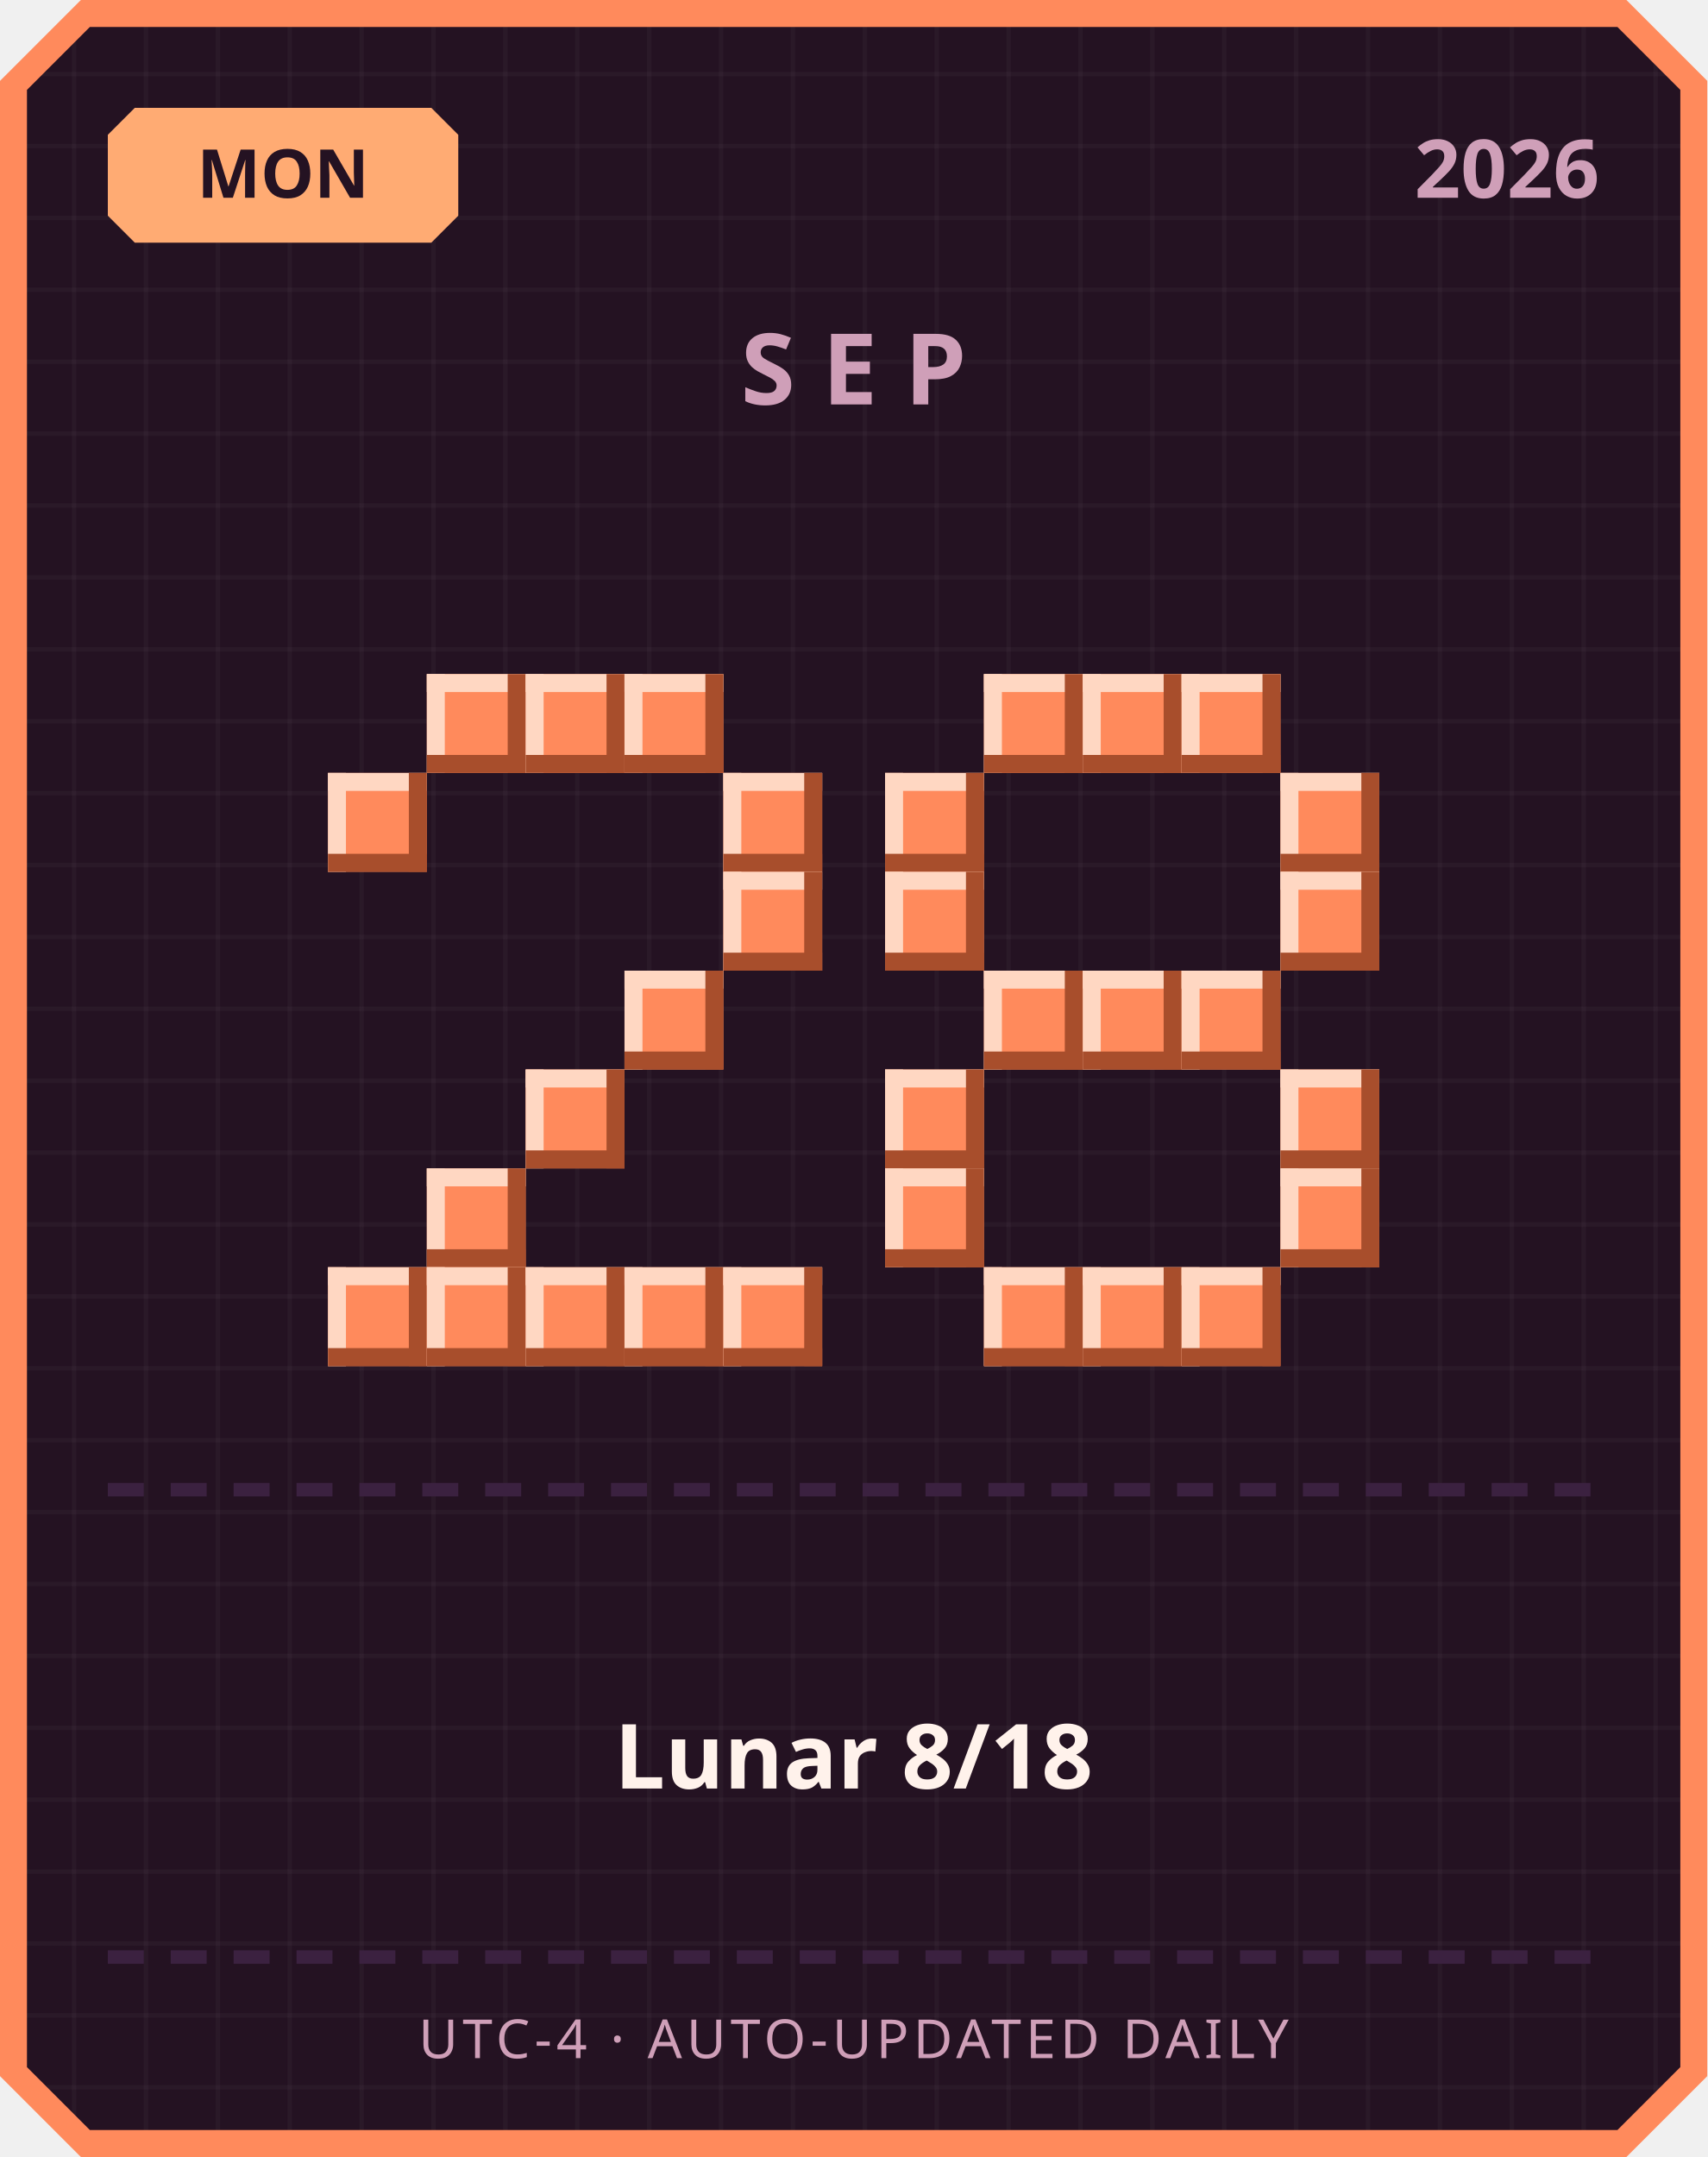
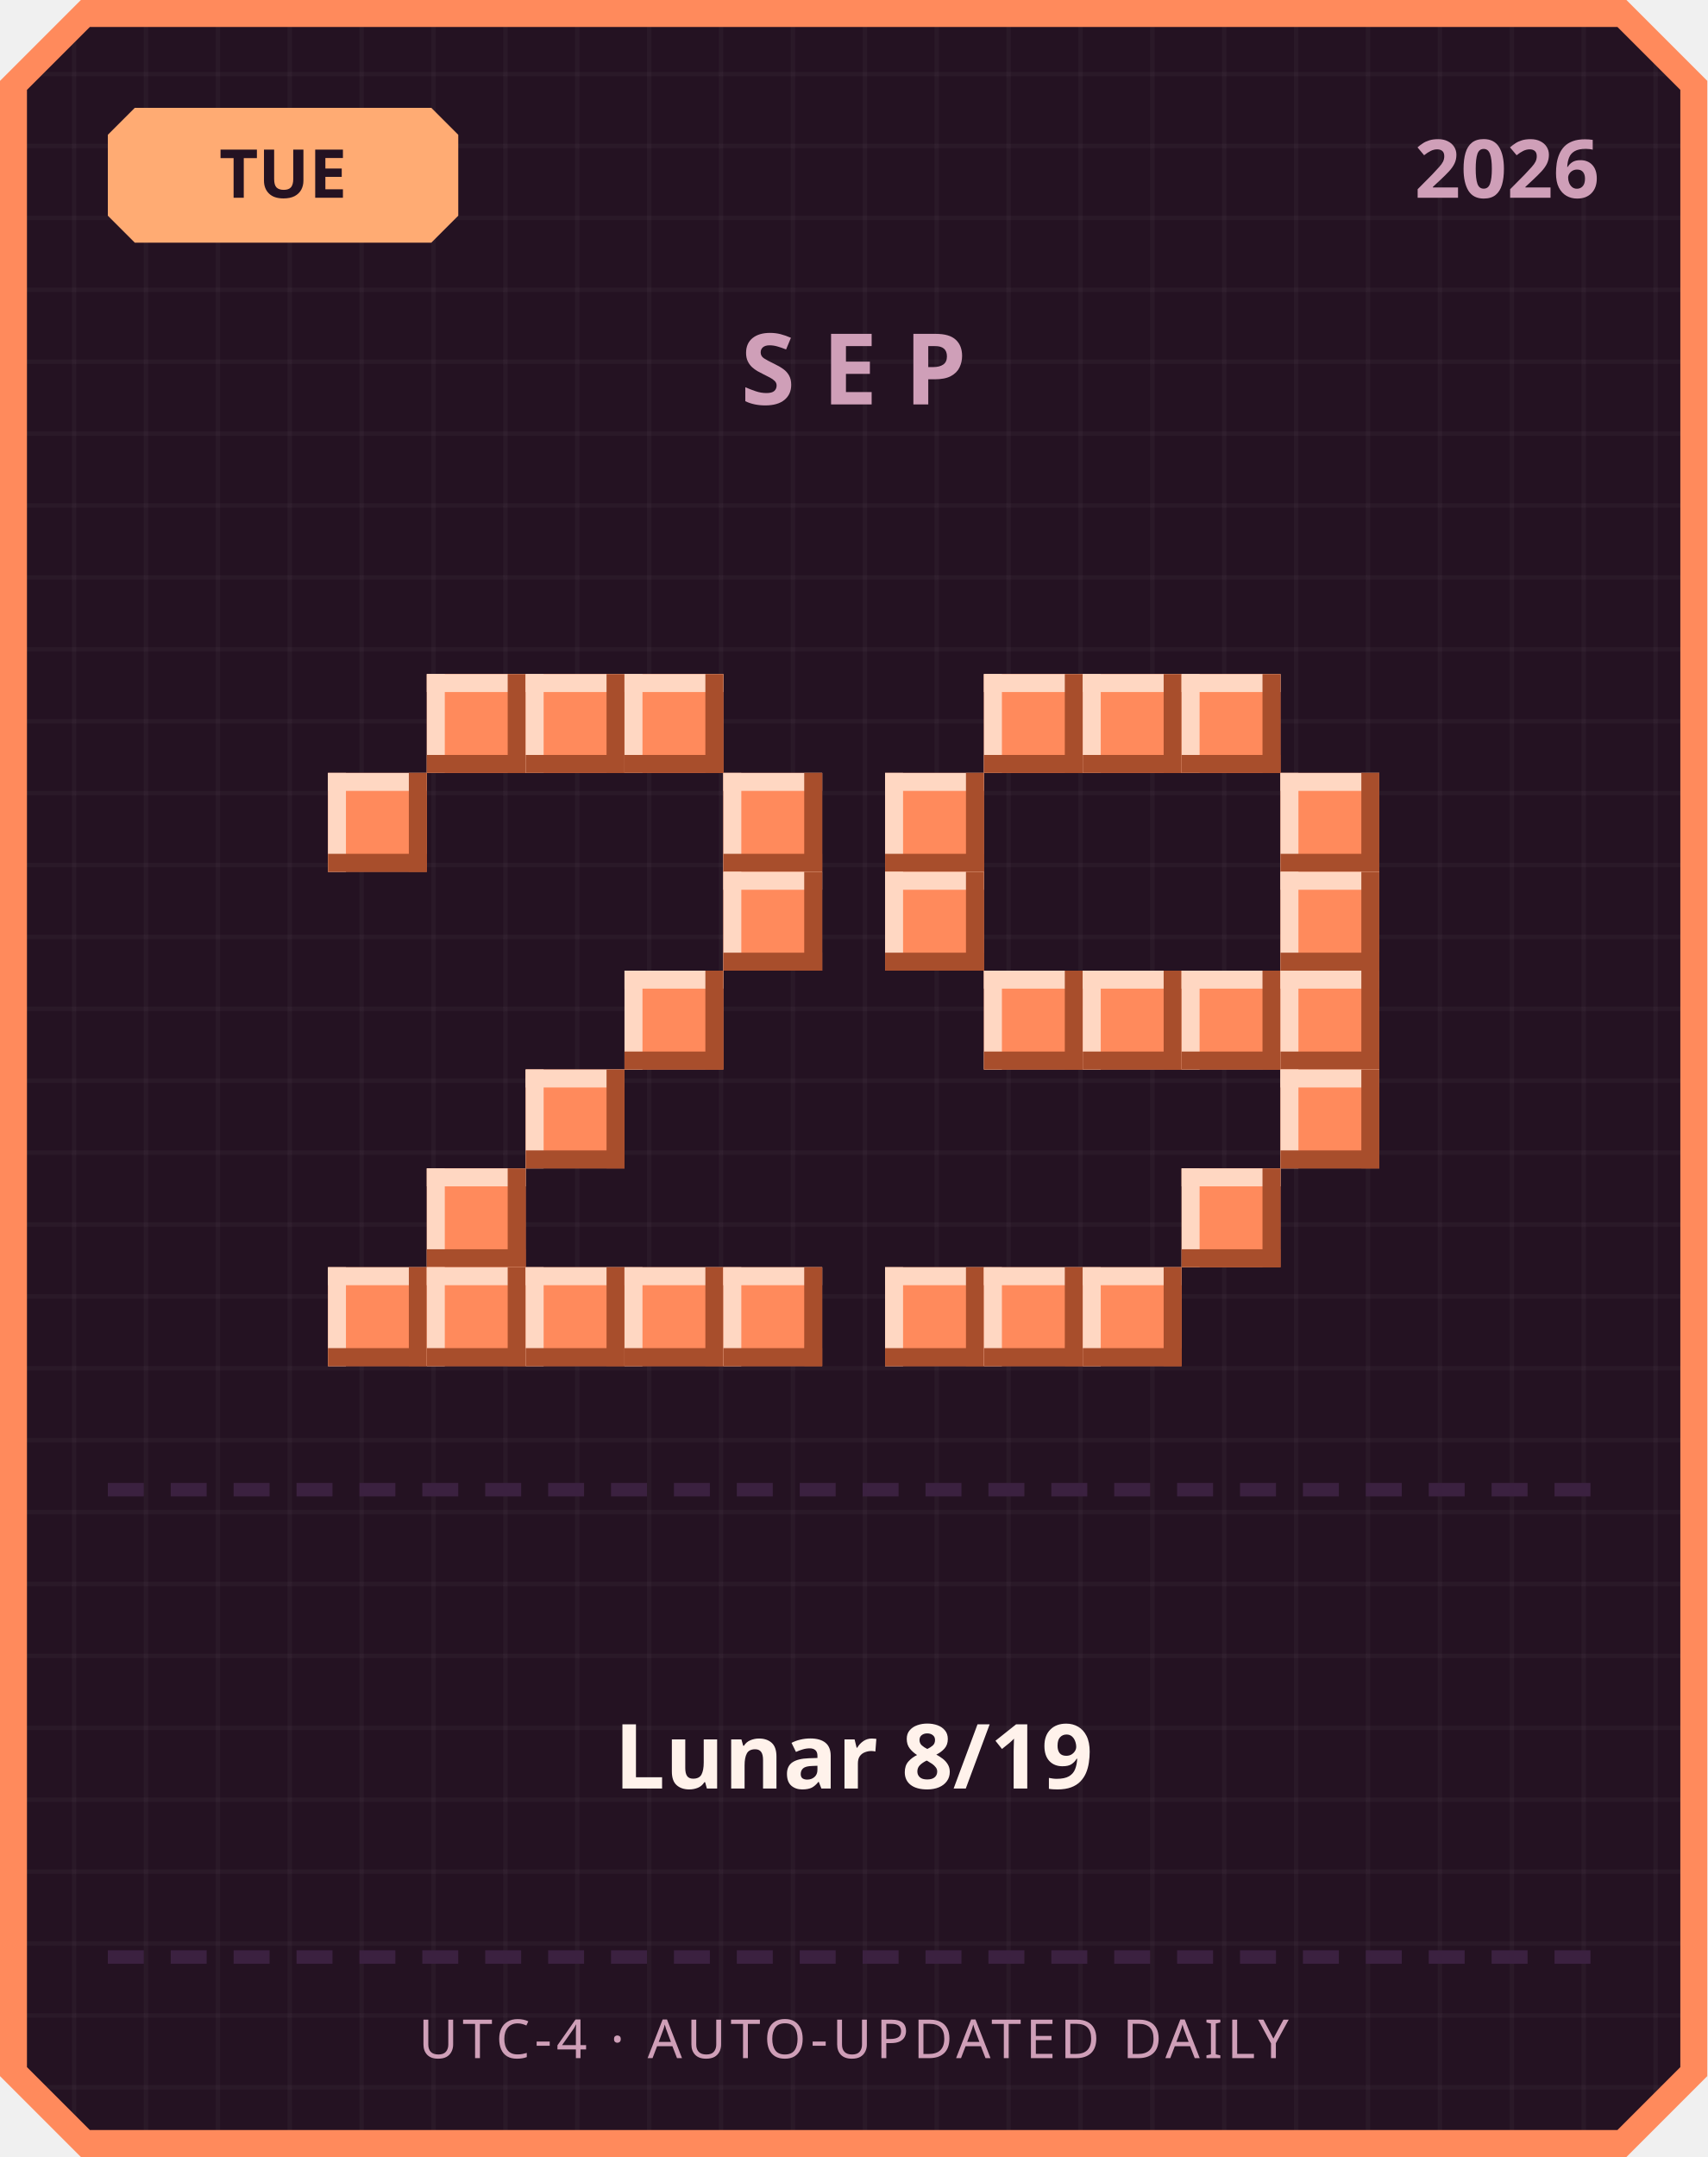
<svg xmlns="http://www.w3.org/2000/svg" width="380" height="480" viewBox="0 0 380 480">
  <defs>
    <pattern id="grid" width="16" height="16" patternUnits="userSpaceOnUse">
      <rect width="16" height="16" fill="#241222" />
      <rect width="1" height="16" fill="#ffffff" opacity="0.03" />
      <rect width="16" height="1" fill="#ffffff" opacity="0.03" />
    </pattern>
  </defs>
  <path d="M 18,0 L 362,0 L 380,18 L 380,462 L 362,480 L 18,480 L 0,462 L 0,18 Z" fill="#ff8a5c" />
  <path d="M 20,6 L 360,6 L 374,20 L 374,460 L 360,474 L 20,474 L 6,460 L 6,20 Z" fill="url(#grid)" />
  <path d="M 30,24 L 96,24 L 102,30 L 102,48 L 96,54 L 30,54 L 24,48 L 24,30 Z" fill="#ffab73" />
-   <text x="63" y="44" text-anchor="middle" font-family="'Segoe UI', sans-serif" font-size="15" font-weight="700" fill="#241222">MON</text>
+   <text x="63" y="44" text-anchor="middle" font-family="'Segoe UI', sans-serif" font-size="15" font-weight="700" fill="#241222">TUE</text>
  <text x="356" y="44" text-anchor="end" font-family="'Segoe UI', sans-serif" font-size="18" font-weight="700" fill="#cf9fb8">2026</text>
  <text x="190" y="90" text-anchor="middle" font-family="'Segoe UI', sans-serif" font-size="22" font-weight="700" letter-spacing="6" fill="#cf9fb8">SEP</text>
  <rect x="95" y="150" width="22" height="22" fill="#ff8a5c" />
  <rect x="95" y="150" width="22" height="4" fill="#ffd7c2" />
  <rect x="95" y="150" width="4" height="22" fill="#ffd7c2" />
  <rect x="95" y="168" width="22" height="4" fill="#a84e2c" />
  <rect x="113" y="150" width="4" height="22" fill="#a84e2c" />
  <rect x="117" y="150" width="22" height="22" fill="#ff8a5c" />
  <rect x="117" y="150" width="22" height="4" fill="#ffd7c2" />
  <rect x="117" y="150" width="4" height="22" fill="#ffd7c2" />
  <rect x="117" y="168" width="22" height="4" fill="#a84e2c" />
  <rect x="135" y="150" width="4" height="22" fill="#a84e2c" />
  <rect x="139" y="150" width="22" height="22" fill="#ff8a5c" />
  <rect x="139" y="150" width="22" height="4" fill="#ffd7c2" />
  <rect x="139" y="150" width="4" height="22" fill="#ffd7c2" />
  <rect x="139" y="168" width="22" height="4" fill="#a84e2c" />
  <rect x="157" y="150" width="4" height="22" fill="#a84e2c" />
  <rect x="73" y="172" width="22" height="22" fill="#ff8a5c" />
  <rect x="73" y="172" width="22" height="4" fill="#ffd7c2" />
  <rect x="73" y="172" width="4" height="22" fill="#ffd7c2" />
  <rect x="73" y="190" width="22" height="4" fill="#a84e2c" />
  <rect x="91" y="172" width="4" height="22" fill="#a84e2c" />
  <rect x="161" y="172" width="22" height="22" fill="#ff8a5c" />
  <rect x="161" y="172" width="22" height="4" fill="#ffd7c2" />
  <rect x="161" y="172" width="4" height="22" fill="#ffd7c2" />
  <rect x="161" y="190" width="22" height="4" fill="#a84e2c" />
  <rect x="179" y="172" width="4" height="22" fill="#a84e2c" />
  <rect x="161" y="194" width="22" height="22" fill="#ff8a5c" />
  <rect x="161" y="194" width="22" height="4" fill="#ffd7c2" />
  <rect x="161" y="194" width="4" height="22" fill="#ffd7c2" />
  <rect x="161" y="212" width="22" height="4" fill="#a84e2c" />
  <rect x="179" y="194" width="4" height="22" fill="#a84e2c" />
  <rect x="139" y="216" width="22" height="22" fill="#ff8a5c" />
  <rect x="139" y="216" width="22" height="4" fill="#ffd7c2" />
  <rect x="139" y="216" width="4" height="22" fill="#ffd7c2" />
  <rect x="139" y="234" width="22" height="4" fill="#a84e2c" />
  <rect x="157" y="216" width="4" height="22" fill="#a84e2c" />
  <rect x="117" y="238" width="22" height="22" fill="#ff8a5c" />
  <rect x="117" y="238" width="22" height="4" fill="#ffd7c2" />
  <rect x="117" y="238" width="4" height="22" fill="#ffd7c2" />
  <rect x="117" y="256" width="22" height="4" fill="#a84e2c" />
  <rect x="135" y="238" width="4" height="22" fill="#a84e2c" />
  <rect x="95" y="260" width="22" height="22" fill="#ff8a5c" />
  <rect x="95" y="260" width="22" height="4" fill="#ffd7c2" />
  <rect x="95" y="260" width="4" height="22" fill="#ffd7c2" />
  <rect x="95" y="278" width="22" height="4" fill="#a84e2c" />
  <rect x="113" y="260" width="4" height="22" fill="#a84e2c" />
  <rect x="73" y="282" width="22" height="22" fill="#ff8a5c" />
  <rect x="73" y="282" width="22" height="4" fill="#ffd7c2" />
  <rect x="73" y="282" width="4" height="22" fill="#ffd7c2" />
  <rect x="73" y="300" width="22" height="4" fill="#a84e2c" />
  <rect x="91" y="282" width="4" height="22" fill="#a84e2c" />
  <rect x="95" y="282" width="22" height="22" fill="#ff8a5c" />
  <rect x="95" y="282" width="22" height="4" fill="#ffd7c2" />
  <rect x="95" y="282" width="4" height="22" fill="#ffd7c2" />
  <rect x="95" y="300" width="22" height="4" fill="#a84e2c" />
  <rect x="113" y="282" width="4" height="22" fill="#a84e2c" />
  <rect x="117" y="282" width="22" height="22" fill="#ff8a5c" />
  <rect x="117" y="282" width="22" height="4" fill="#ffd7c2" />
  <rect x="117" y="282" width="4" height="22" fill="#ffd7c2" />
  <rect x="117" y="300" width="22" height="4" fill="#a84e2c" />
  <rect x="135" y="282" width="4" height="22" fill="#a84e2c" />
  <rect x="139" y="282" width="22" height="22" fill="#ff8a5c" />
  <rect x="139" y="282" width="22" height="4" fill="#ffd7c2" />
  <rect x="139" y="282" width="4" height="22" fill="#ffd7c2" />
  <rect x="139" y="300" width="22" height="4" fill="#a84e2c" />
  <rect x="157" y="282" width="4" height="22" fill="#a84e2c" />
  <rect x="161" y="282" width="22" height="22" fill="#ff8a5c" />
  <rect x="161" y="282" width="22" height="4" fill="#ffd7c2" />
  <rect x="161" y="282" width="4" height="22" fill="#ffd7c2" />
  <rect x="161" y="300" width="22" height="4" fill="#a84e2c" />
  <rect x="179" y="282" width="4" height="22" fill="#a84e2c" />
  <rect x="219" y="150" width="22" height="22" fill="#ff8a5c" />
  <rect x="219" y="150" width="22" height="4" fill="#ffd7c2" />
  <rect x="219" y="150" width="4" height="22" fill="#ffd7c2" />
  <rect x="219" y="168" width="22" height="4" fill="#a84e2c" />
  <rect x="237" y="150" width="4" height="22" fill="#a84e2c" />
  <rect x="241" y="150" width="22" height="22" fill="#ff8a5c" />
  <rect x="241" y="150" width="22" height="4" fill="#ffd7c2" />
  <rect x="241" y="150" width="4" height="22" fill="#ffd7c2" />
  <rect x="241" y="168" width="22" height="4" fill="#a84e2c" />
  <rect x="259" y="150" width="4" height="22" fill="#a84e2c" />
  <rect x="263" y="150" width="22" height="22" fill="#ff8a5c" />
  <rect x="263" y="150" width="22" height="4" fill="#ffd7c2" />
  <rect x="263" y="150" width="4" height="22" fill="#ffd7c2" />
  <rect x="263" y="168" width="22" height="4" fill="#a84e2c" />
  <rect x="281" y="150" width="4" height="22" fill="#a84e2c" />
  <rect x="197" y="172" width="22" height="22" fill="#ff8a5c" />
  <rect x="197" y="172" width="22" height="4" fill="#ffd7c2" />
  <rect x="197" y="172" width="4" height="22" fill="#ffd7c2" />
  <rect x="197" y="190" width="22" height="4" fill="#a84e2c" />
  <rect x="215" y="172" width="4" height="22" fill="#a84e2c" />
  <rect x="285" y="172" width="22" height="22" fill="#ff8a5c" />
  <rect x="285" y="172" width="22" height="4" fill="#ffd7c2" />
  <rect x="285" y="172" width="4" height="22" fill="#ffd7c2" />
  <rect x="285" y="190" width="22" height="4" fill="#a84e2c" />
  <rect x="303" y="172" width="4" height="22" fill="#a84e2c" />
  <rect x="197" y="194" width="22" height="22" fill="#ff8a5c" />
  <rect x="197" y="194" width="22" height="4" fill="#ffd7c2" />
  <rect x="197" y="194" width="4" height="22" fill="#ffd7c2" />
  <rect x="197" y="212" width="22" height="4" fill="#a84e2c" />
  <rect x="215" y="194" width="4" height="22" fill="#a84e2c" />
  <rect x="285" y="194" width="22" height="22" fill="#ff8a5c" />
  <rect x="285" y="194" width="22" height="4" fill="#ffd7c2" />
  <rect x="285" y="194" width="4" height="22" fill="#ffd7c2" />
  <rect x="285" y="212" width="22" height="4" fill="#a84e2c" />
  <rect x="303" y="194" width="4" height="22" fill="#a84e2c" />
  <rect x="219" y="216" width="22" height="22" fill="#ff8a5c" />
  <rect x="219" y="216" width="22" height="4" fill="#ffd7c2" />
  <rect x="219" y="216" width="4" height="22" fill="#ffd7c2" />
  <rect x="219" y="234" width="22" height="4" fill="#a84e2c" />
  <rect x="237" y="216" width="4" height="22" fill="#a84e2c" />
  <rect x="241" y="216" width="22" height="22" fill="#ff8a5c" />
  <rect x="241" y="216" width="22" height="4" fill="#ffd7c2" />
  <rect x="241" y="216" width="4" height="22" fill="#ffd7c2" />
  <rect x="241" y="234" width="22" height="4" fill="#a84e2c" />
  <rect x="259" y="216" width="4" height="22" fill="#a84e2c" />
  <rect x="263" y="216" width="22" height="22" fill="#ff8a5c" />
  <rect x="263" y="216" width="22" height="4" fill="#ffd7c2" />
  <rect x="263" y="216" width="4" height="22" fill="#ffd7c2" />
  <rect x="263" y="234" width="22" height="4" fill="#a84e2c" />
  <rect x="281" y="216" width="4" height="22" fill="#a84e2c" />
-   <rect x="197" y="238" width="22" height="22" fill="#ff8a5c" />
-   <rect x="197" y="238" width="22" height="4" fill="#ffd7c2" />
-   <rect x="197" y="238" width="4" height="22" fill="#ffd7c2" />
-   <rect x="197" y="256" width="22" height="4" fill="#a84e2c" />
-   <rect x="215" y="238" width="4" height="22" fill="#a84e2c" />
+   <rect x="285" y="216" width="22" height="22" fill="#ff8a5c" />
+   <rect x="285" y="216" width="22" height="4" fill="#ffd7c2" />
+   <rect x="285" y="216" width="4" height="22" fill="#ffd7c2" />
+   <rect x="285" y="234" width="22" height="4" fill="#a84e2c" />
+   <rect x="303" y="216" width="4" height="22" fill="#a84e2c" />
  <rect x="285" y="238" width="22" height="22" fill="#ff8a5c" />
  <rect x="285" y="238" width="22" height="4" fill="#ffd7c2" />
  <rect x="285" y="238" width="4" height="22" fill="#ffd7c2" />
  <rect x="285" y="256" width="22" height="4" fill="#a84e2c" />
  <rect x="303" y="238" width="4" height="22" fill="#a84e2c" />
-   <rect x="197" y="260" width="22" height="22" fill="#ff8a5c" />
-   <rect x="197" y="260" width="22" height="4" fill="#ffd7c2" />
-   <rect x="197" y="260" width="4" height="22" fill="#ffd7c2" />
-   <rect x="197" y="278" width="22" height="4" fill="#a84e2c" />
-   <rect x="215" y="260" width="4" height="22" fill="#a84e2c" />
-   <rect x="285" y="260" width="22" height="22" fill="#ff8a5c" />
-   <rect x="285" y="260" width="22" height="4" fill="#ffd7c2" />
-   <rect x="285" y="260" width="4" height="22" fill="#ffd7c2" />
-   <rect x="285" y="278" width="22" height="4" fill="#a84e2c" />
-   <rect x="303" y="260" width="4" height="22" fill="#a84e2c" />
+   <rect x="263" y="260" width="22" height="22" fill="#ff8a5c" />
+   <rect x="263" y="260" width="22" height="4" fill="#ffd7c2" />
+   <rect x="263" y="260" width="4" height="22" fill="#ffd7c2" />
+   <rect x="263" y="278" width="22" height="4" fill="#a84e2c" />
+   <rect x="281" y="260" width="4" height="22" fill="#a84e2c" />
+   <rect x="197" y="282" width="22" height="22" fill="#ff8a5c" />
+   <rect x="197" y="282" width="22" height="4" fill="#ffd7c2" />
+   <rect x="197" y="282" width="4" height="22" fill="#ffd7c2" />
+   <rect x="197" y="300" width="22" height="4" fill="#a84e2c" />
+   <rect x="215" y="282" width="4" height="22" fill="#a84e2c" />
  <rect x="219" y="282" width="22" height="22" fill="#ff8a5c" />
  <rect x="219" y="282" width="22" height="4" fill="#ffd7c2" />
  <rect x="219" y="282" width="4" height="22" fill="#ffd7c2" />
  <rect x="219" y="300" width="22" height="4" fill="#a84e2c" />
  <rect x="237" y="282" width="4" height="22" fill="#a84e2c" />
  <rect x="241" y="282" width="22" height="22" fill="#ff8a5c" />
  <rect x="241" y="282" width="22" height="4" fill="#ffd7c2" />
  <rect x="241" y="282" width="4" height="22" fill="#ffd7c2" />
  <rect x="241" y="300" width="22" height="4" fill="#a84e2c" />
  <rect x="259" y="282" width="4" height="22" fill="#a84e2c" />
-   <rect x="263" y="282" width="22" height="22" fill="#ff8a5c" />
-   <rect x="263" y="282" width="22" height="4" fill="#ffd7c2" />
-   <rect x="263" y="282" width="4" height="22" fill="#ffd7c2" />
-   <rect x="263" y="300" width="22" height="4" fill="#a84e2c" />
-   <rect x="281" y="282" width="4" height="22" fill="#a84e2c" />
  <rect x="24" y="330" width="8" height="3" fill="#3b2140" />
  <rect x="38" y="330" width="8" height="3" fill="#3b2140" />
  <rect x="52" y="330" width="8" height="3" fill="#3b2140" />
  <rect x="66" y="330" width="8" height="3" fill="#3b2140" />
  <rect x="80" y="330" width="8" height="3" fill="#3b2140" />
  <rect x="94" y="330" width="8" height="3" fill="#3b2140" />
  <rect x="108" y="330" width="8" height="3" fill="#3b2140" />
  <rect x="122" y="330" width="8" height="3" fill="#3b2140" />
  <rect x="136" y="330" width="8" height="3" fill="#3b2140" />
  <rect x="150" y="330" width="8" height="3" fill="#3b2140" />
  <rect x="164" y="330" width="8" height="3" fill="#3b2140" />
  <rect x="178" y="330" width="8" height="3" fill="#3b2140" />
  <rect x="192" y="330" width="8" height="3" fill="#3b2140" />
  <rect x="206" y="330" width="8" height="3" fill="#3b2140" />
  <rect x="220" y="330" width="8" height="3" fill="#3b2140" />
  <rect x="234" y="330" width="8" height="3" fill="#3b2140" />
  <rect x="248" y="330" width="8" height="3" fill="#3b2140" />
  <rect x="262" y="330" width="8" height="3" fill="#3b2140" />
  <rect x="276" y="330" width="8" height="3" fill="#3b2140" />
  <rect x="290" y="330" width="8" height="3" fill="#3b2140" />
  <rect x="304" y="330" width="8" height="3" fill="#3b2140" />
  <rect x="318" y="330" width="8" height="3" fill="#3b2140" />
  <rect x="332" y="330" width="8" height="3" fill="#3b2140" />
  <rect x="346" y="330" width="8" height="3" fill="#3b2140" />
-   <text x="190" y="398" text-anchor="middle" font-family="'Segoe UI', 'Microsoft JhengHei', sans-serif" font-size="20" font-weight="700" fill="#fff2eb">Lunar 8/18</text>
+   <text x="190" y="398" text-anchor="middle" font-family="'Segoe UI', 'Microsoft JhengHei', sans-serif" font-size="20" font-weight="700" fill="#fff2eb">Lunar 8/19</text>
  <rect x="24" y="434" width="8" height="3" fill="#3b2140" />
  <rect x="38" y="434" width="8" height="3" fill="#3b2140" />
  <rect x="52" y="434" width="8" height="3" fill="#3b2140" />
  <rect x="66" y="434" width="8" height="3" fill="#3b2140" />
  <rect x="80" y="434" width="8" height="3" fill="#3b2140" />
  <rect x="94" y="434" width="8" height="3" fill="#3b2140" />
  <rect x="108" y="434" width="8" height="3" fill="#3b2140" />
  <rect x="122" y="434" width="8" height="3" fill="#3b2140" />
  <rect x="136" y="434" width="8" height="3" fill="#3b2140" />
  <rect x="150" y="434" width="8" height="3" fill="#3b2140" />
  <rect x="164" y="434" width="8" height="3" fill="#3b2140" />
  <rect x="178" y="434" width="8" height="3" fill="#3b2140" />
  <rect x="192" y="434" width="8" height="3" fill="#3b2140" />
  <rect x="206" y="434" width="8" height="3" fill="#3b2140" />
  <rect x="220" y="434" width="8" height="3" fill="#3b2140" />
  <rect x="234" y="434" width="8" height="3" fill="#3b2140" />
  <rect x="248" y="434" width="8" height="3" fill="#3b2140" />
  <rect x="262" y="434" width="8" height="3" fill="#3b2140" />
  <rect x="276" y="434" width="8" height="3" fill="#3b2140" />
  <rect x="290" y="434" width="8" height="3" fill="#3b2140" />
  <rect x="304" y="434" width="8" height="3" fill="#3b2140" />
  <rect x="318" y="434" width="8" height="3" fill="#3b2140" />
  <rect x="332" y="434" width="8" height="3" fill="#3b2140" />
  <rect x="346" y="434" width="8" height="3" fill="#3b2140" />
  <text x="190" y="458" text-anchor="middle" font-family="'Segoe UI', sans-serif" font-size="12" letter-spacing="1" fill="#cf9fb8">UTC-4 · AUTO-UPDATED DAILY</text>
</svg>
